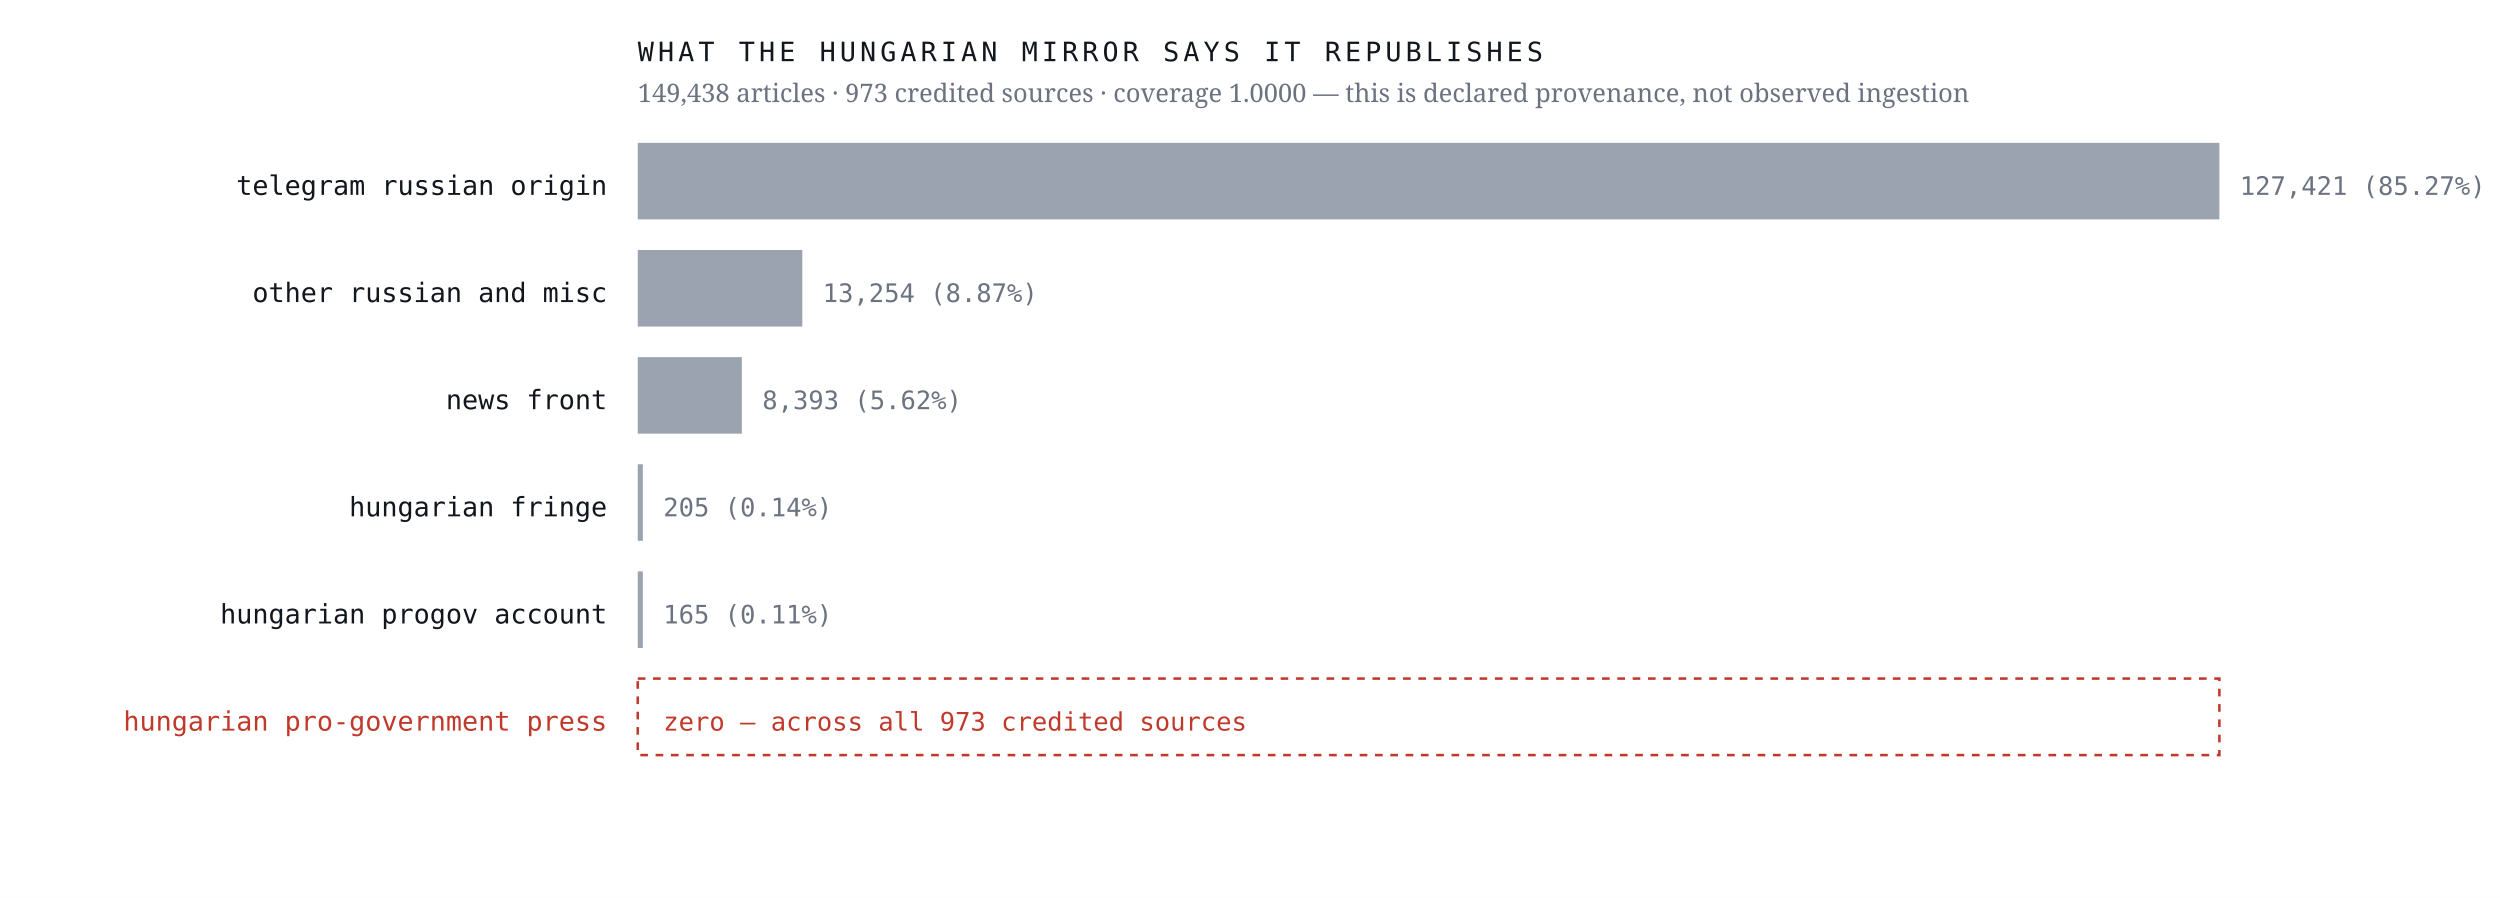
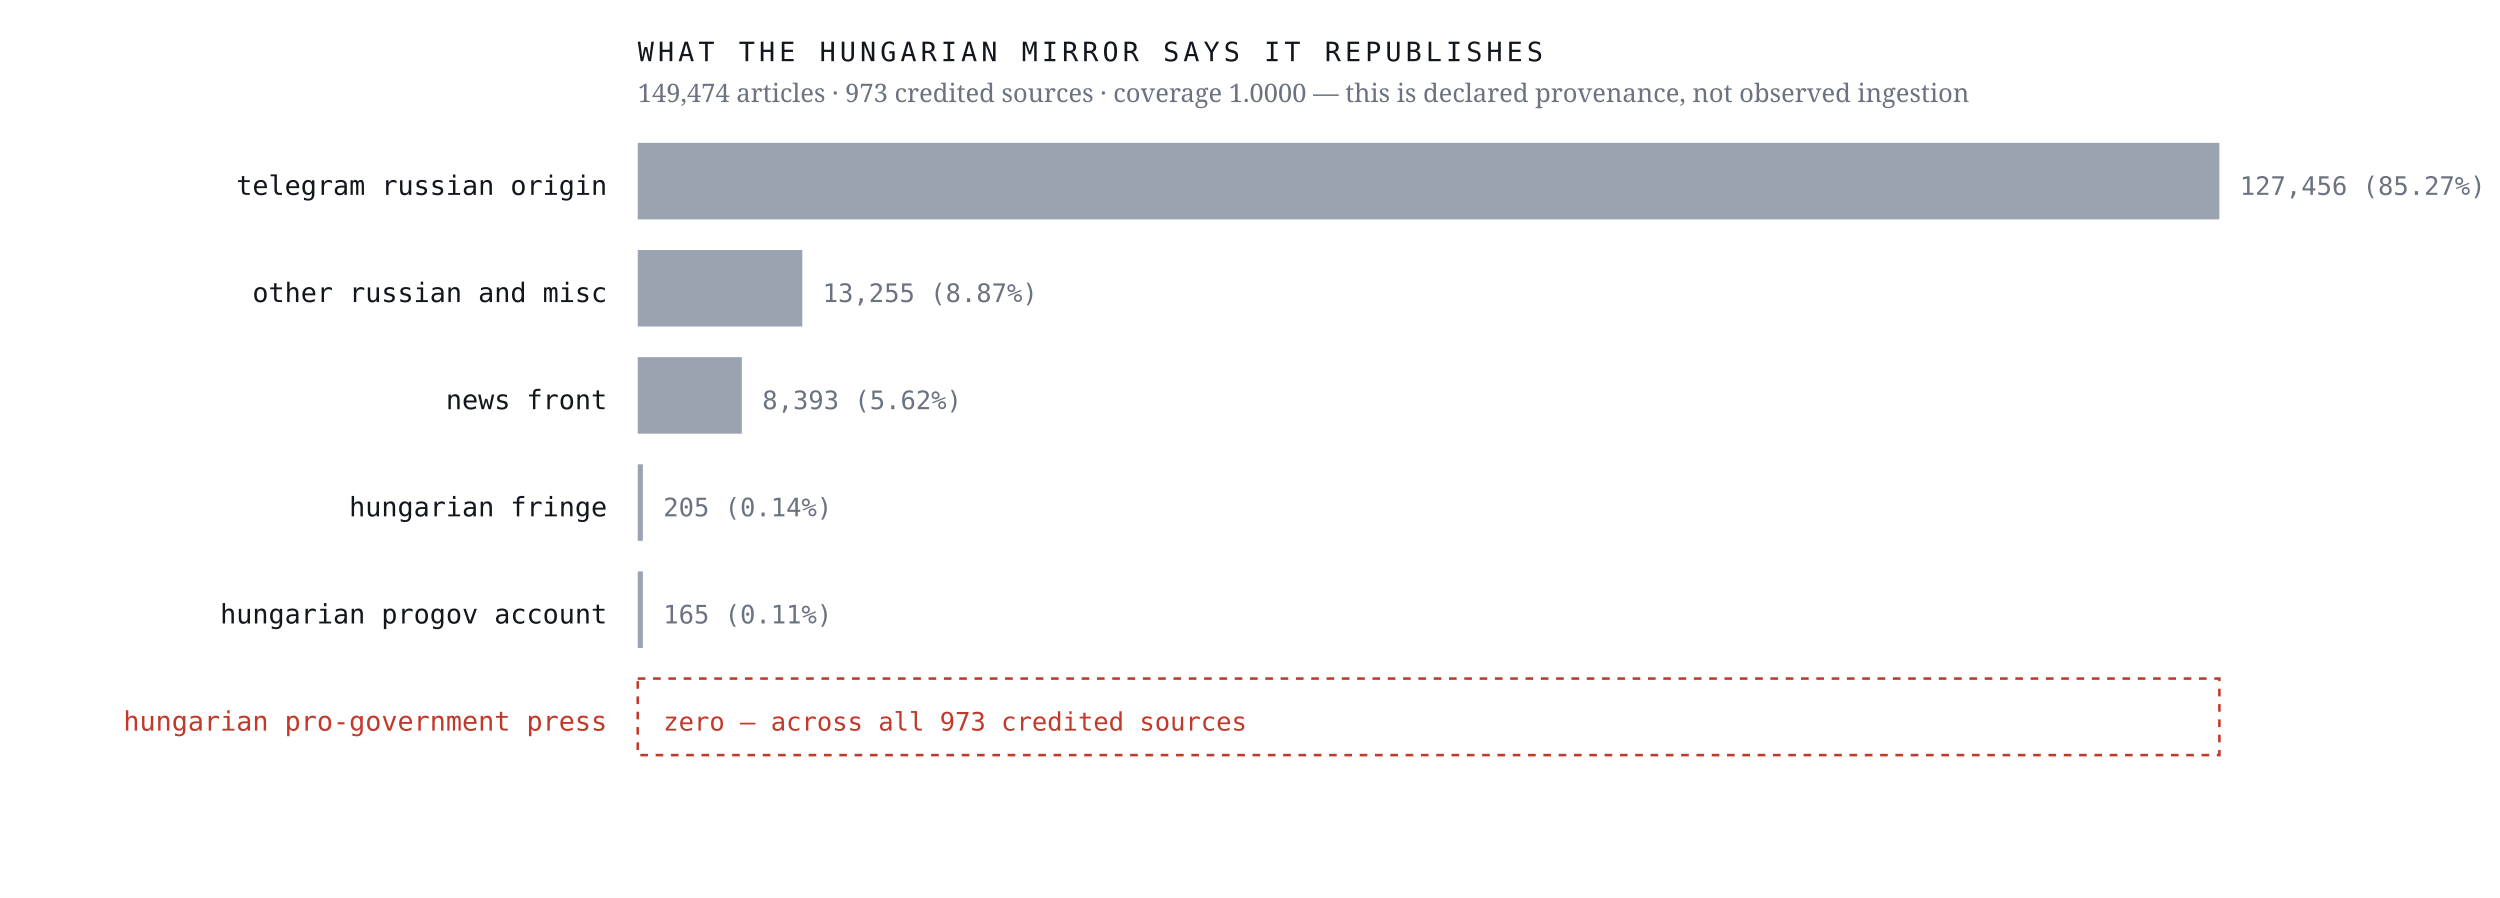
<svg xmlns="http://www.w3.org/2000/svg" viewBox="0 0 980 352" width="980" height="352" role="img" aria-label="Sources the Hungarian mirror credits, by article count, with an explicit zero row for the Hungarian pro-government press">
  <rect width="980" height="352" fill="#ffffff" />
  <text x="238.0" y="76.4" font-family="ui-monospace,'IBM Plex Mono',Menlo,monospace" font-size="10.5" font-weight="400" letter-spacing="0" fill="#12161d" text-anchor="end">telegram russian origin</text>
  <rect x="250" y="56" width="620.0" height="30" fill="#9aa3af" />
-   <text x="878.0" y="76.4" font-family="ui-monospace,'IBM Plex Mono',Menlo,monospace" font-size="10" font-weight="400" letter-spacing="0" fill="#6b7280" text-anchor="start">127,421  (85.27%)</text>
+   <text x="878.0" y="76.4" font-family="ui-monospace,'IBM Plex Mono',Menlo,monospace" font-size="10" font-weight="400" letter-spacing="0" fill="#6b7280" text-anchor="start">127,456  (85.27%)</text>
  <text x="238.0" y="118.4" font-family="ui-monospace,'IBM Plex Mono',Menlo,monospace" font-size="10.5" font-weight="400" letter-spacing="0" fill="#12161d" text-anchor="end">other russian and misc</text>
  <rect x="250" y="98" width="64.5" height="30" fill="#9aa3af" />
-   <text x="322.5" y="118.4" font-family="ui-monospace,'IBM Plex Mono',Menlo,monospace" font-size="10" font-weight="400" letter-spacing="0" fill="#6b7280" text-anchor="start">13,254  (8.87%)</text>
+   <text x="322.5" y="118.4" font-family="ui-monospace,'IBM Plex Mono',Menlo,monospace" font-size="10" font-weight="400" letter-spacing="0" fill="#6b7280" text-anchor="start">13,255  (8.87%)</text>
  <text x="238.0" y="160.4" font-family="ui-monospace,'IBM Plex Mono',Menlo,monospace" font-size="10.5" font-weight="400" letter-spacing="0" fill="#12161d" text-anchor="end">news front</text>
  <rect x="250" y="140" width="40.8" height="30" fill="#9aa3af" />
  <text x="298.8" y="160.4" font-family="ui-monospace,'IBM Plex Mono',Menlo,monospace" font-size="10" font-weight="400" letter-spacing="0" fill="#6b7280" text-anchor="start">8,393  (5.62%)</text>
  <text x="238.0" y="202.4" font-family="ui-monospace,'IBM Plex Mono',Menlo,monospace" font-size="10.5" font-weight="400" letter-spacing="0" fill="#12161d" text-anchor="end">hungarian fringe</text>
  <rect x="250" y="182" width="2.0" height="30" fill="#9aa3af" />
  <text x="260.0" y="202.4" font-family="ui-monospace,'IBM Plex Mono',Menlo,monospace" font-size="10" font-weight="400" letter-spacing="0" fill="#6b7280" text-anchor="start">205  (0.14%)</text>
  <text x="238.0" y="244.4" font-family="ui-monospace,'IBM Plex Mono',Menlo,monospace" font-size="10.5" font-weight="400" letter-spacing="0" fill="#12161d" text-anchor="end">hungarian progov account</text>
  <rect x="250" y="224" width="2.0" height="30" fill="#9aa3af" />
  <text x="260.0" y="244.4" font-family="ui-monospace,'IBM Plex Mono',Menlo,monospace" font-size="10" font-weight="400" letter-spacing="0" fill="#6b7280" text-anchor="start">165  (0.11%)</text>
  <text x="238.0" y="286.4" font-family="ui-monospace,'IBM Plex Mono',Menlo,monospace" font-size="10.5" font-weight="500" letter-spacing="0" fill="#c0392b" text-anchor="end">hungarian pro-government press</text>
  <rect x="250" y="266" width="620" height="30" fill="none" stroke="#c0392b" stroke-width="1" stroke-dasharray="3 3" />
  <text x="260.0" y="286.4" font-family="ui-monospace,'IBM Plex Mono',Menlo,monospace" font-size="10" font-weight="500" letter-spacing="0" fill="#c0392b" text-anchor="start">zero — across all 973 credited sources</text>
  <text x="250.0" y="24.0" font-family="ui-monospace,'IBM Plex Mono',Menlo,monospace" font-size="10.5" font-weight="400" letter-spacing="1.6" fill="#12161d" text-anchor="start">WHAT THE HUNGARIAN MIRROR SAYS IT REPUBLISHES</text>
-   <text x="250.0" y="40.0" font-family="'Newsreader',Georgia,serif" font-size="10" font-weight="400" letter-spacing="0" fill="#6b7280" text-anchor="start">149,438 articles · 973 credited sources · coverage 1.0000 — this is declared provenance, not observed ingestion</text>
+   <text x="250.0" y="40.0" font-family="'Newsreader',Georgia,serif" font-size="10" font-weight="400" letter-spacing="0" fill="#6b7280" text-anchor="start">149,474 articles · 973 credited sources · coverage 1.0000 — this is declared provenance, not observed ingestion</text>
</svg>
